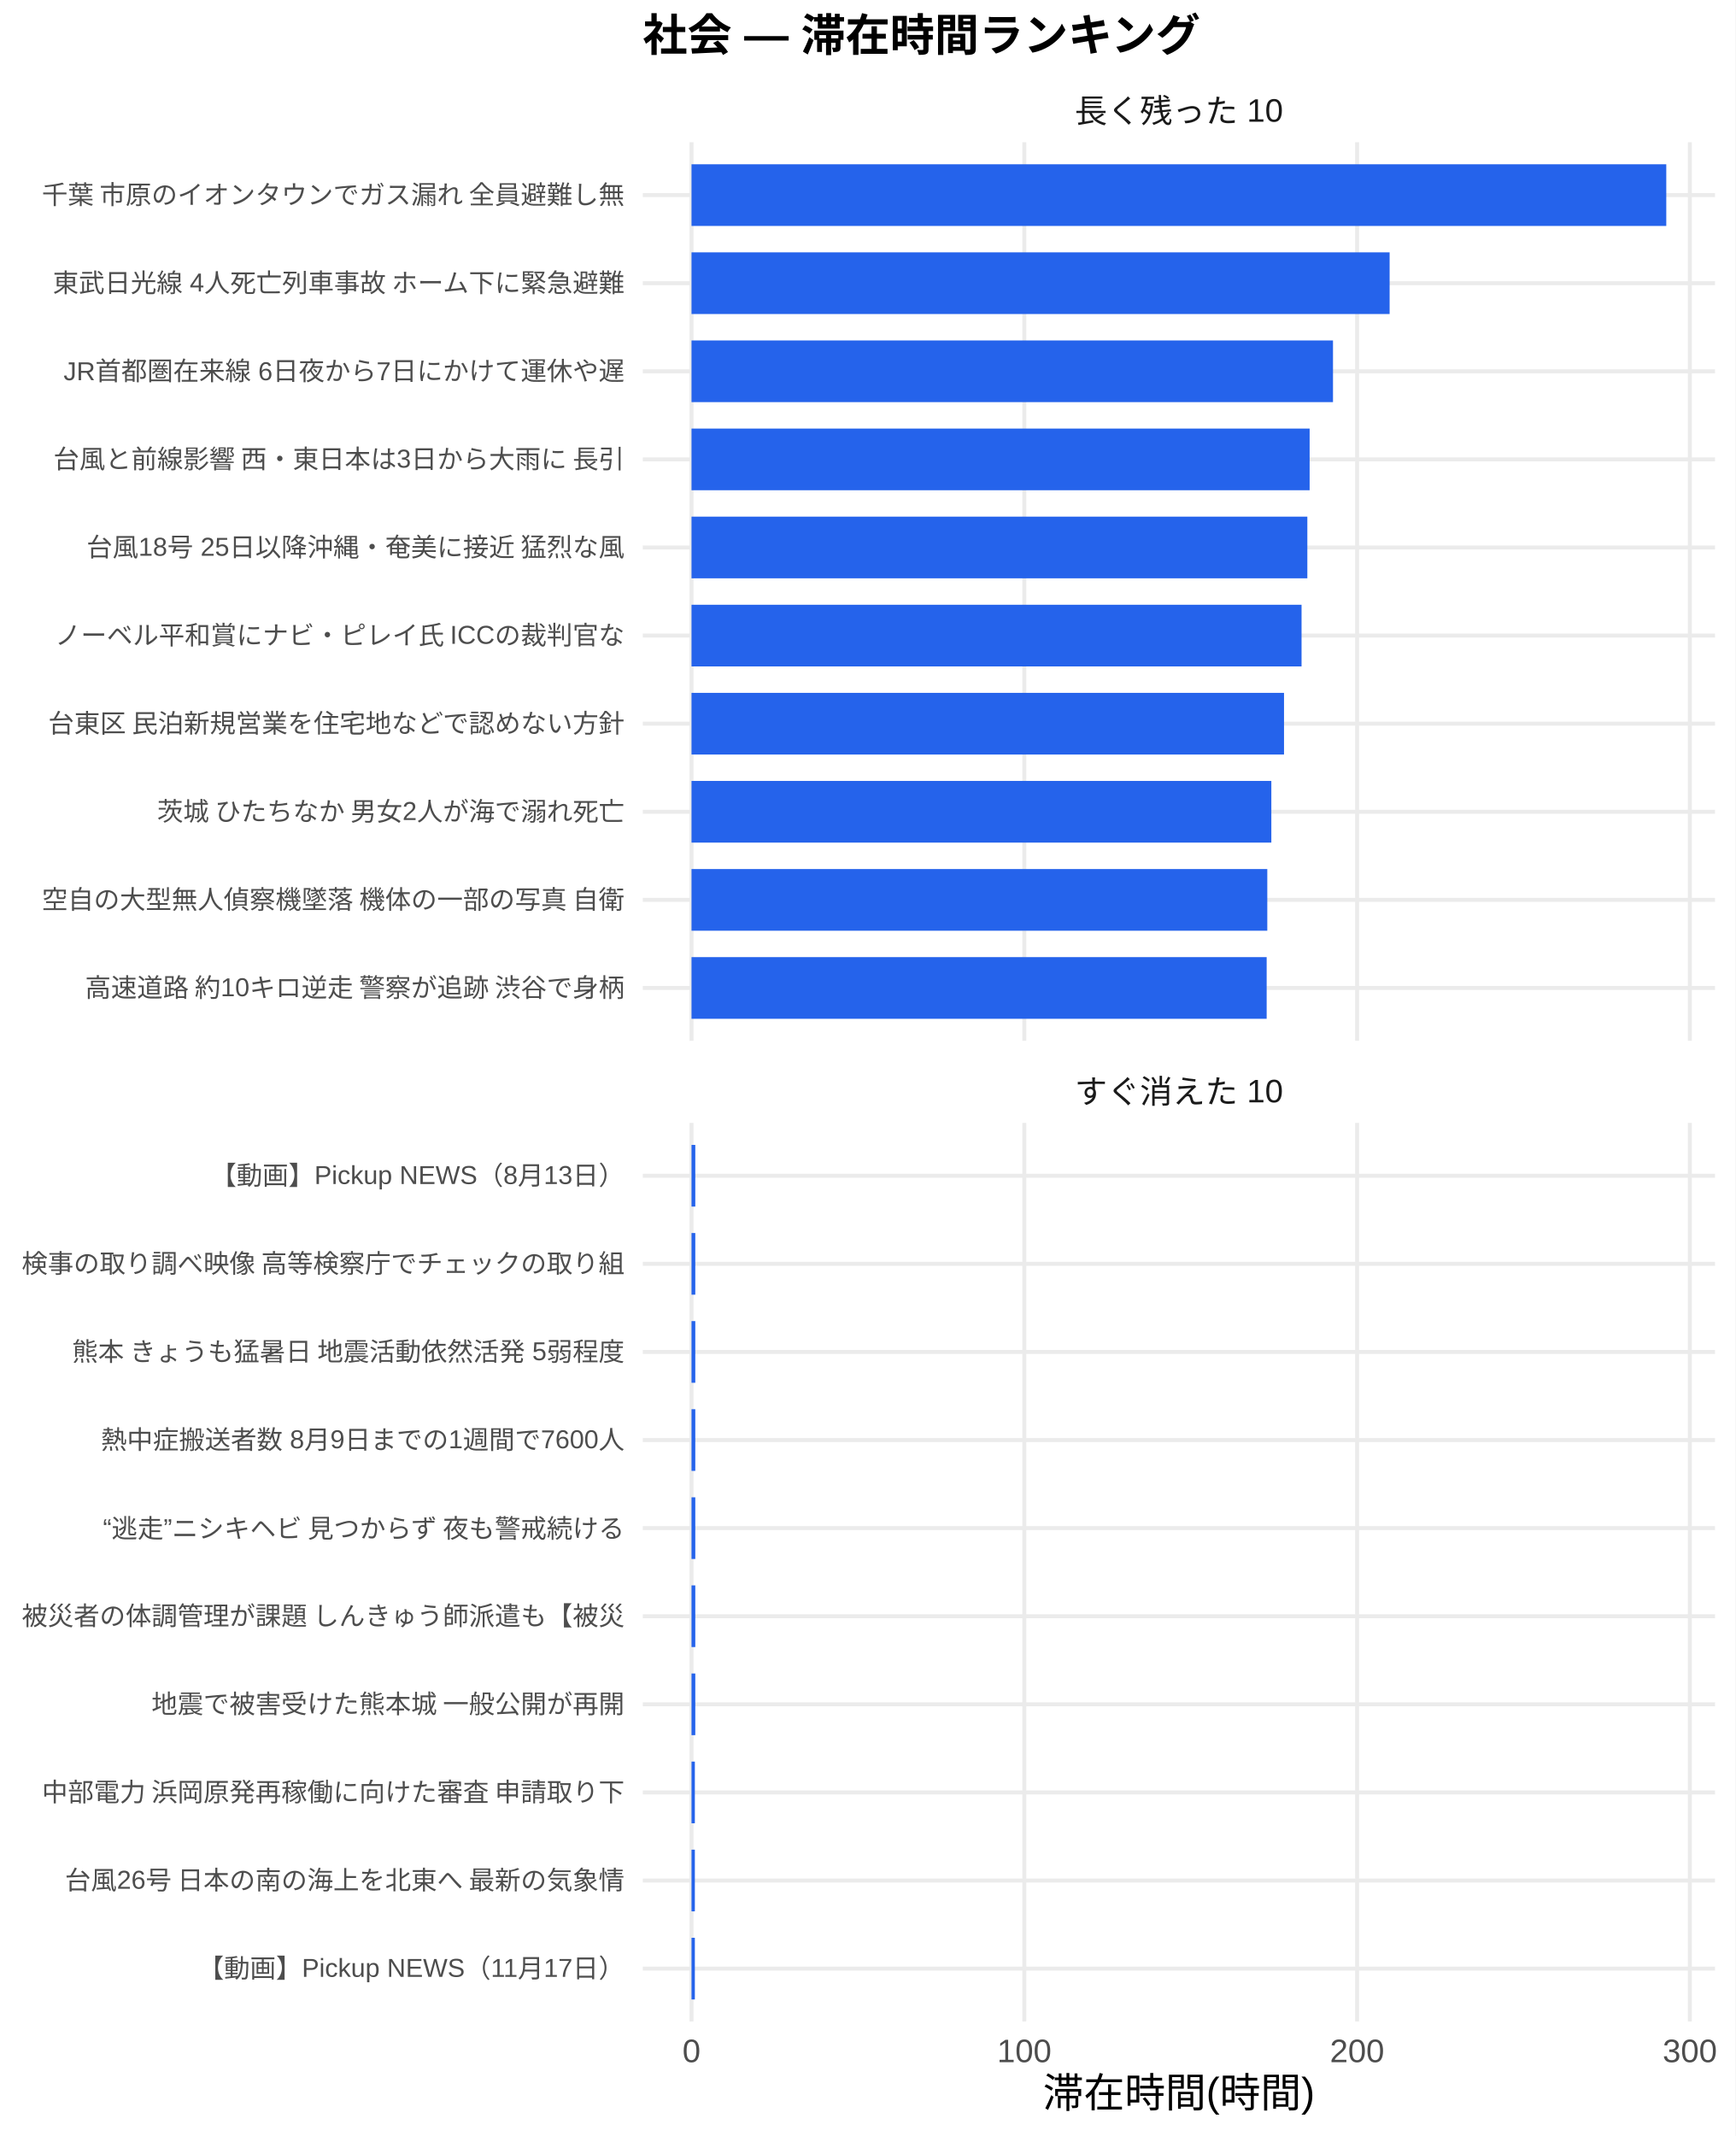
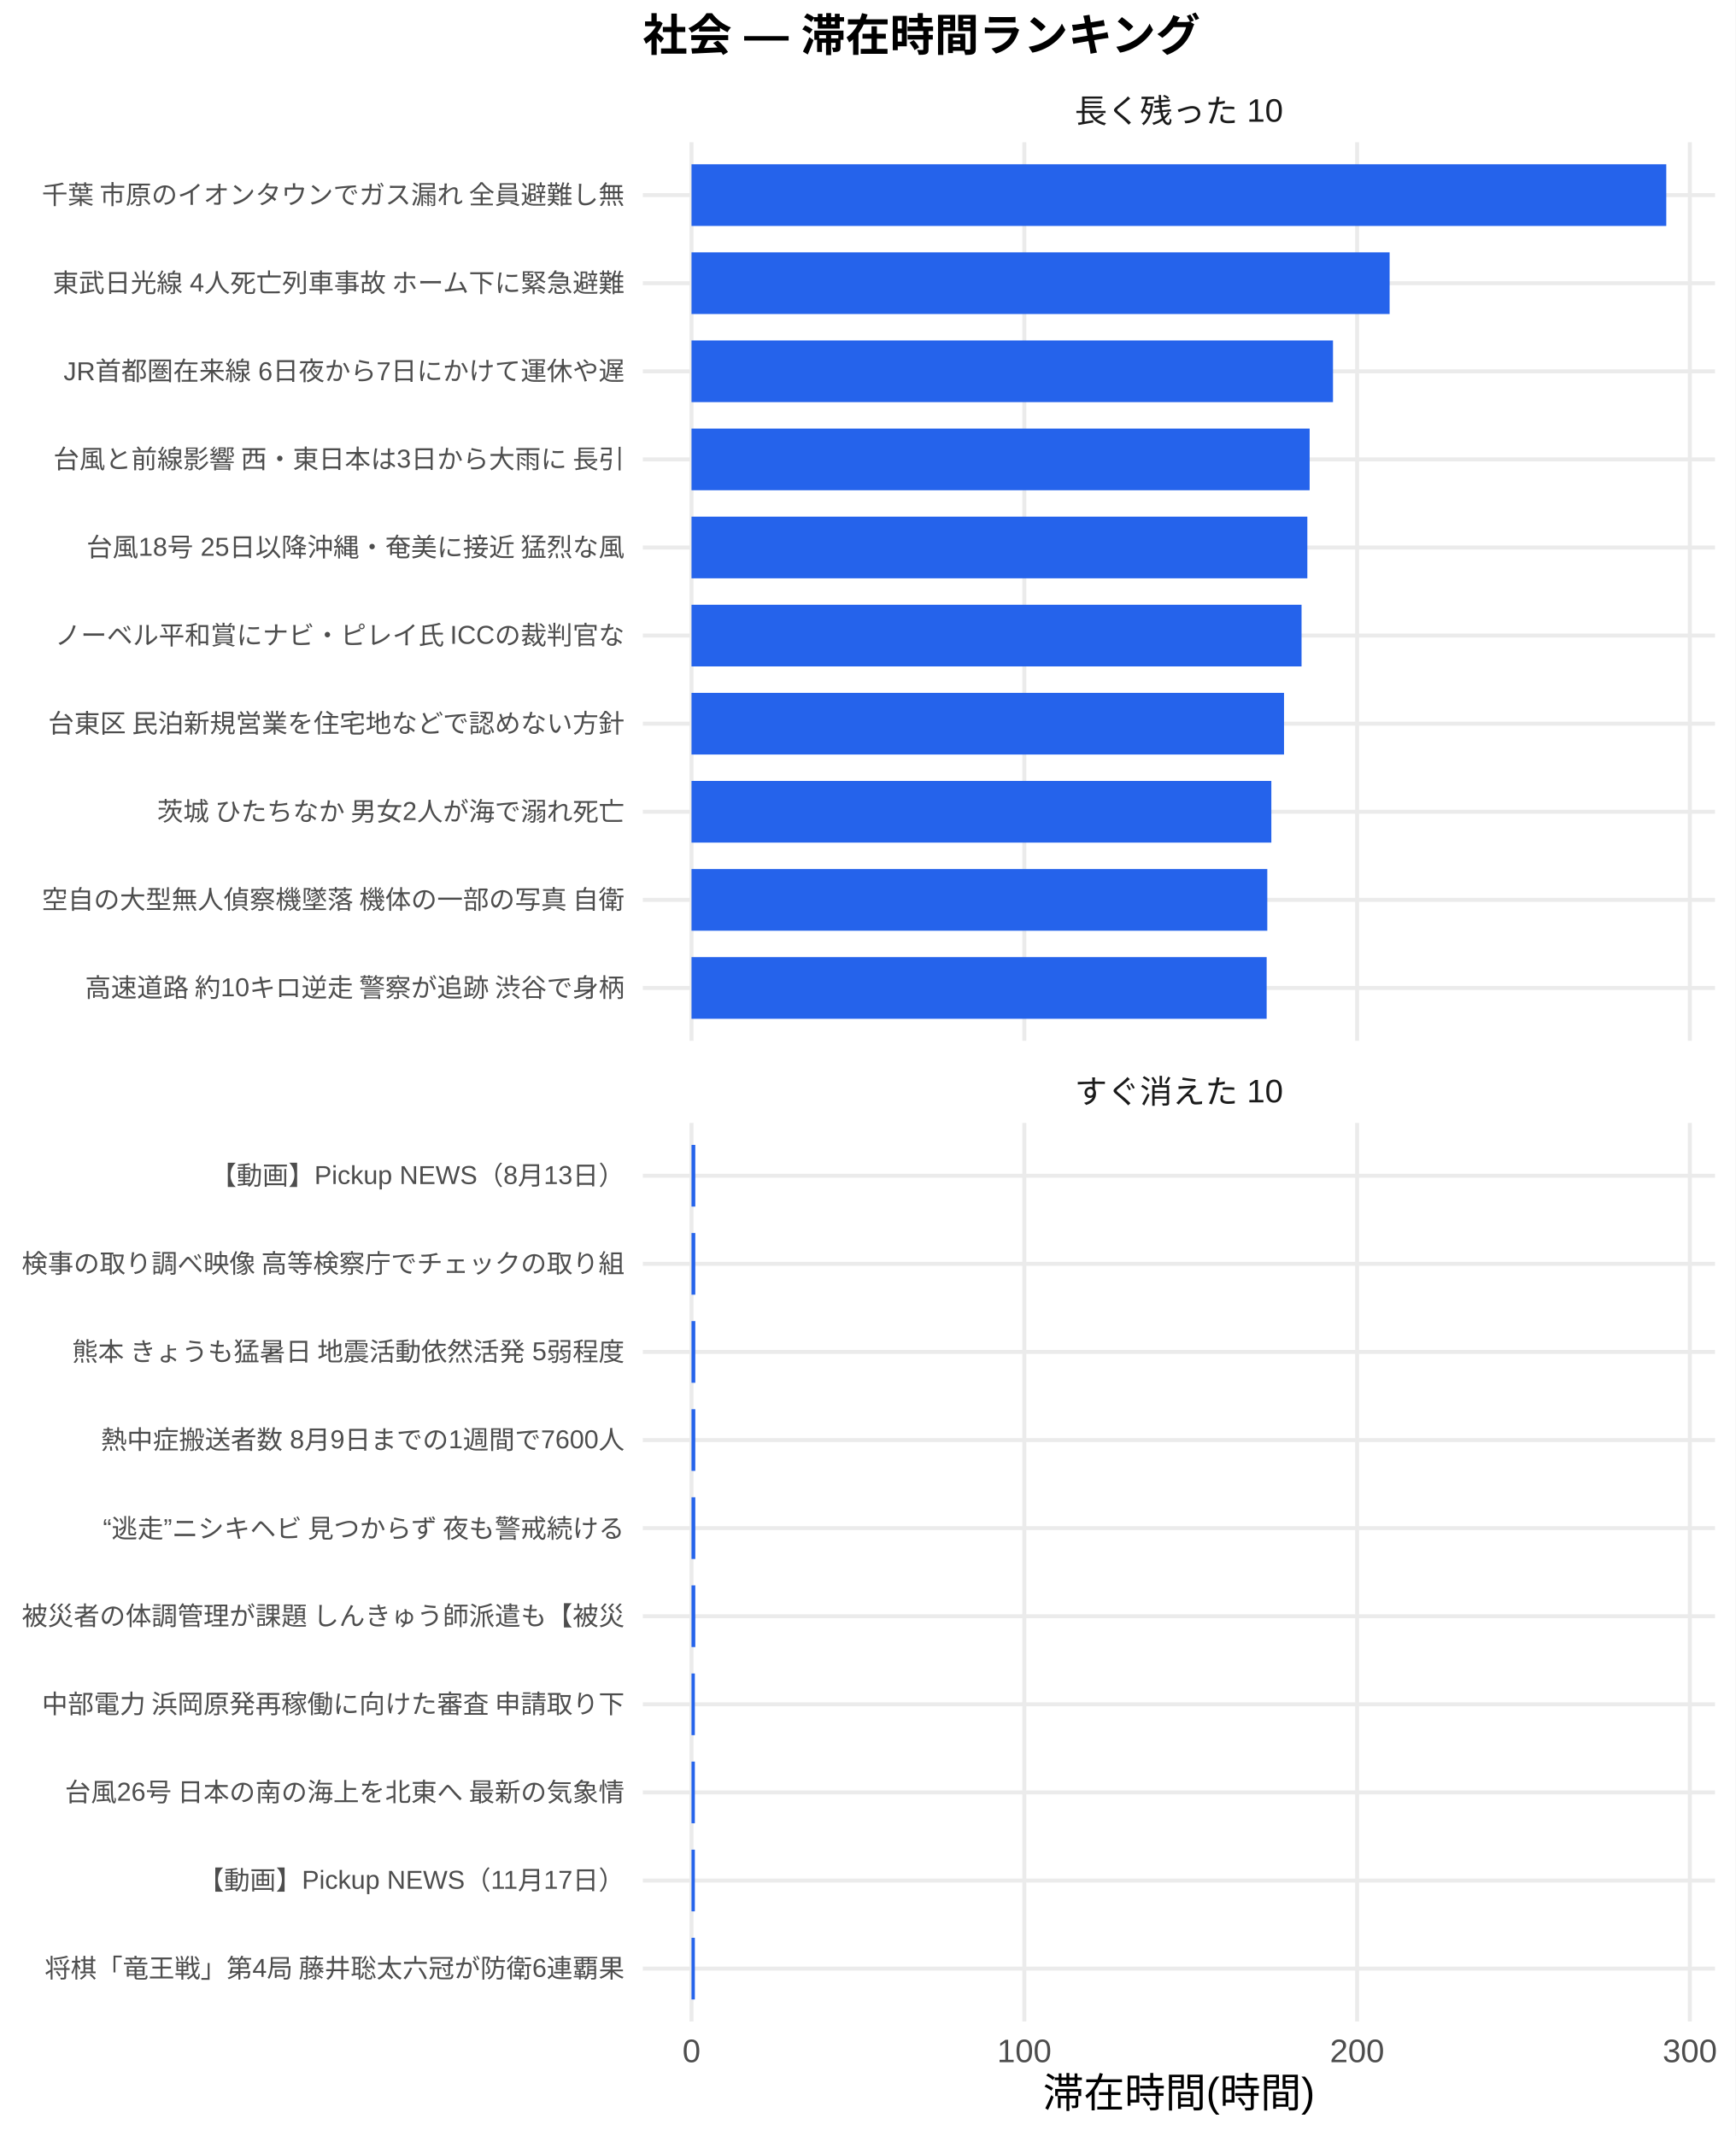
<svg xmlns="http://www.w3.org/2000/svg" width="468.00pt" height="576.00pt" viewBox="0 0 468.00 576.00">
  <g class="svglite">
    <defs>
      <style type="text/css">
    .svglite line, .svglite polyline, .svglite polygon, .svglite path, .svglite rect, .svglite circle {
      fill: none;
      stroke: #000000;
      stroke-linecap: round;
      stroke-linejoin: round;
      stroke-miterlimit: 10.00;
    }
    .svglite text {
      white-space: pre;
    }
    .svglite g.glyphgroup path {
      fill: inherit;
      stroke: none;
    }
  </style>
    </defs>
    <rect width="100%" height="100%" style="stroke: none; fill: #FFFFFF;" />
    <defs>
      <clipPath id="cpMC4wMHw0NjguMDB8MC4wMHw1NzYuMDA=">
        <rect x="0.00" y="0.00" width="468.00" height="576.00" />
      </clipPath>
    </defs>
    <g clip-path="url(#cpMC4wMHw0NjguMDB8MC4wMHw1NzYuMDA=)">
      <rect x="0.00" y="0.00" width="468.00" height="576.00" style="stroke-width: 1.07; stroke: none; fill: #FFFFFF;" />
    </g>
    <defs>
      <clipPath id="cpMTczLjM1fDQ2Mi41MnwzOC4zNnwyODAuNjc=">
        <rect x="173.35" y="38.36" width="289.17" height="242.31" />
      </clipPath>
    </defs>
    <g clip-path="url(#cpMTczLjM1fDQ2Mi41MnwzOC4zNnwyODAuNjc=)">
      <polyline points="173.35,266.42 462.52,266.42 " style="stroke-width: 1.07; stroke: #EBEBEB; stroke-linecap: butt;" />
      <polyline points="173.35,242.66 462.52,242.66 " style="stroke-width: 1.07; stroke: #EBEBEB; stroke-linecap: butt;" />
      <polyline points="173.35,218.91 462.52,218.91 " style="stroke-width: 1.07; stroke: #EBEBEB; stroke-linecap: butt;" />
      <polyline points="173.35,195.15 462.52,195.15 " style="stroke-width: 1.07; stroke: #EBEBEB; stroke-linecap: butt;" />
      <polyline points="173.35,171.39 462.52,171.39 " style="stroke-width: 1.07; stroke: #EBEBEB; stroke-linecap: butt;" />
      <polyline points="173.35,147.64 462.52,147.64 " style="stroke-width: 1.07; stroke: #EBEBEB; stroke-linecap: butt;" />
      <polyline points="173.35,123.88 462.52,123.88 " style="stroke-width: 1.07; stroke: #EBEBEB; stroke-linecap: butt;" />
      <polyline points="173.35,100.13 462.52,100.13 " style="stroke-width: 1.07; stroke: #EBEBEB; stroke-linecap: butt;" />
      <polyline points="173.35,76.37 462.52,76.37 " style="stroke-width: 1.07; stroke: #EBEBEB; stroke-linecap: butt;" />
      <polyline points="173.35,52.61 462.52,52.61 " style="stroke-width: 1.07; stroke: #EBEBEB; stroke-linecap: butt;" />
      <polyline points="186.49,280.67 186.49,38.36 " style="stroke-width: 1.07; stroke: #EBEBEB; stroke-linecap: butt;" />
      <polyline points="276.24,280.67 276.24,38.36 " style="stroke-width: 1.07; stroke: #EBEBEB; stroke-linecap: butt;" />
      <polyline points="365.99,280.67 365.99,38.36 " style="stroke-width: 1.07; stroke: #EBEBEB; stroke-linecap: butt;" />
      <polyline points="455.73,280.67 455.73,38.36 " style="stroke-width: 1.07; stroke: #EBEBEB; stroke-linecap: butt;" />
      <rect x="186.49" y="44.30" width="262.88" height="16.63" style="stroke-width: 1.07; stroke: none; stroke-linecap: butt; stroke-linejoin: miter; fill: #2563EB;" />
      <rect x="186.49" y="68.05" width="188.27" height="16.63" style="stroke-width: 1.07; stroke: none; stroke-linecap: butt; stroke-linejoin: miter; fill: #2563EB;" />
      <rect x="186.49" y="91.81" width="173.00" height="16.63" style="stroke-width: 1.07; stroke: none; stroke-linecap: butt; stroke-linejoin: miter; fill: #2563EB;" />
      <rect x="186.49" y="115.57" width="166.70" height="16.63" style="stroke-width: 1.07; stroke: none; stroke-linecap: butt; stroke-linejoin: miter; fill: #2563EB;" />
      <rect x="186.49" y="139.32" width="166.08" height="16.63" style="stroke-width: 1.07; stroke: none; stroke-linecap: butt; stroke-linejoin: miter; fill: #2563EB;" />
      <rect x="186.49" y="163.08" width="164.52" height="16.63" style="stroke-width: 1.07; stroke: none; stroke-linecap: butt; stroke-linejoin: miter; fill: #2563EB;" />
      <rect x="186.49" y="186.84" width="159.79" height="16.63" style="stroke-width: 1.07; stroke: none; stroke-linecap: butt; stroke-linejoin: miter; fill: #2563EB;" />
      <rect x="186.49" y="210.59" width="156.37" height="16.63" style="stroke-width: 1.07; stroke: none; stroke-linecap: butt; stroke-linejoin: miter; fill: #2563EB;" />
      <rect x="186.49" y="234.35" width="155.28" height="16.63" style="stroke-width: 1.07; stroke: none; stroke-linecap: butt; stroke-linejoin: miter; fill: #2563EB;" />
      <rect x="186.49" y="258.10" width="155.11" height="16.63" style="stroke-width: 1.07; stroke: none; stroke-linecap: butt; stroke-linejoin: miter; fill: #2563EB;" />
    </g>
    <g clip-path="url(#cpMC4wMHw0NjguMDB8MC4wMHw1NzYuMDA=)">
</g>
    <defs>
      <clipPath id="cpMTczLjM1fDQ2Mi41MnwzMDIuODB8NTQ1LjEy">
        <rect x="173.35" y="302.80" width="289.17" height="242.31" />
      </clipPath>
    </defs>
    <g clip-path="url(#cpMTczLjM1fDQ2Mi41MnwzMDIuODB8NTQ1LjEy)">
      <polyline points="173.35,530.86 462.52,530.86 " style="stroke-width: 1.07; stroke: #EBEBEB; stroke-linecap: butt;" />
      <polyline points="173.35,507.11 462.52,507.11 " style="stroke-width: 1.07; stroke: #EBEBEB; stroke-linecap: butt;" />
      <polyline points="173.35,483.35 462.52,483.35 " style="stroke-width: 1.07; stroke: #EBEBEB; stroke-linecap: butt;" />
      <polyline points="173.35,459.59 462.52,459.59 " style="stroke-width: 1.07; stroke: #EBEBEB; stroke-linecap: butt;" />
      <polyline points="173.35,435.84 462.52,435.84 " style="stroke-width: 1.07; stroke: #EBEBEB; stroke-linecap: butt;" />
      <polyline points="173.35,412.08 462.52,412.08 " style="stroke-width: 1.07; stroke: #EBEBEB; stroke-linecap: butt;" />
      <polyline points="173.35,388.33 462.52,388.33 " style="stroke-width: 1.07; stroke: #EBEBEB; stroke-linecap: butt;" />
      <polyline points="173.35,364.57 462.52,364.57 " style="stroke-width: 1.07; stroke: #EBEBEB; stroke-linecap: butt;" />
      <polyline points="173.35,340.81 462.52,340.81 " style="stroke-width: 1.07; stroke: #EBEBEB; stroke-linecap: butt;" />
      <polyline points="173.35,317.06 462.52,317.06 " style="stroke-width: 1.07; stroke: #EBEBEB; stroke-linecap: butt;" />
      <polyline points="186.49,545.12 186.49,302.80 " style="stroke-width: 1.07; stroke: #EBEBEB; stroke-linecap: butt;" />
      <polyline points="276.24,545.12 276.24,302.80 " style="stroke-width: 1.07; stroke: #EBEBEB; stroke-linecap: butt;" />
      <polyline points="365.99,545.12 365.99,302.80 " style="stroke-width: 1.07; stroke: #EBEBEB; stroke-linecap: butt;" />
      <polyline points="455.73,545.12 455.73,302.80 " style="stroke-width: 1.07; stroke: #EBEBEB; stroke-linecap: butt;" />
      <rect x="186.49" y="308.74" width="1.02" height="16.63" style="stroke-width: 1.07; stroke: none; stroke-linecap: butt; stroke-linejoin: miter; fill: #2563EB;" />
      <rect x="186.49" y="332.50" width="1.02" height="16.63" style="stroke-width: 1.07; stroke: none; stroke-linecap: butt; stroke-linejoin: miter; fill: #2563EB;" />
      <rect x="186.49" y="356.25" width="1.02" height="16.63" style="stroke-width: 1.07; stroke: none; stroke-linecap: butt; stroke-linejoin: miter; fill: #2563EB;" />
      <rect x="186.49" y="380.01" width="1.02" height="16.63" style="stroke-width: 1.07; stroke: none; stroke-linecap: butt; stroke-linejoin: miter; fill: #2563EB;" />
      <rect x="186.49" y="403.77" width="1.02" height="16.63" style="stroke-width: 1.07; stroke: none; stroke-linecap: butt; stroke-linejoin: miter; fill: #2563EB;" />
      <rect x="186.49" y="427.52" width="1.02" height="16.63" style="stroke-width: 1.07; stroke: none; stroke-linecap: butt; stroke-linejoin: miter; fill: #2563EB;" />
-       <rect x="186.49" y="451.28" width="1.02" height="16.63" style="stroke-width: 1.07; stroke: none; stroke-linecap: butt; stroke-linejoin: miter; fill: #2563EB;" />
+       <rect x="186.49" y="451.28" width="0.90" height="16.63" style="stroke-width: 1.07; stroke: none; stroke-linecap: butt; stroke-linejoin: miter; fill: #2563EB;" />
      <rect x="186.49" y="475.04" width="0.90" height="16.63" style="stroke-width: 1.07; stroke: none; stroke-linecap: butt; stroke-linejoin: miter; fill: #2563EB;" />
      <rect x="186.49" y="498.79" width="0.90" height="16.63" style="stroke-width: 1.07; stroke: none; stroke-linecap: butt; stroke-linejoin: miter; fill: #2563EB;" />
      <rect x="186.49" y="522.55" width="0.90" height="16.63" style="stroke-width: 1.07; stroke: none; stroke-linecap: butt; stroke-linejoin: miter; fill: #2563EB;" />
    </g>
    <g clip-path="url(#cpMC4wMHw0NjguMDB8MC4wMHw1NzYuMDA=)">
</g>
    <defs>
      <clipPath id="cpMTczLjM1fDQ2Mi41MnwyODYuMTV8MzAyLjgw">
        <rect x="173.35" y="286.15" width="289.17" height="16.65" />
      </clipPath>
    </defs>
    <g clip-path="url(#cpMTczLjM1fDQ2Mi41MnwyODYuMTV8MzAyLjgw)">
      <text x="317.93" y="297.50" text-anchor="middle" style="font-size: 8.80px;fill: #1A1A1A; font-family: &quot;Liberation Sans&quot;;" textLength="56.20px" lengthAdjust="spacingAndGlyphs">すぐ消えた 10</text>
    </g>
    <g clip-path="url(#cpMC4wMHw0NjguMDB8MC4wMHw1NzYuMDA=)">
</g>
    <defs>
      <clipPath id="cpMTczLjM1fDQ2Mi41MnwyMS43MXwzOC4zNg==">
        <rect x="173.35" y="21.71" width="289.17" height="16.65" />
      </clipPath>
    </defs>
    <g clip-path="url(#cpMTczLjM1fDQ2Mi41MnwyMS43MXwzOC4zNg==)">
      <text x="317.93" y="33.06" text-anchor="middle" style="font-size: 8.80px;fill: #1A1A1A; font-family: &quot;Liberation Sans&quot;;" textLength="56.20px" lengthAdjust="spacingAndGlyphs">長く残った 10</text>
    </g>
    <g clip-path="url(#cpMC4wMHw0NjguMDB8MC4wMHw1NzYuMDA=)">
      <text x="186.49" y="556.10" text-anchor="middle" style="font-size: 8.80px;fill: #4D4D4D; font-family: &quot;Liberation Sans&quot;;" textLength="4.89px" lengthAdjust="spacingAndGlyphs">0</text>
      <text x="276.24" y="556.10" text-anchor="middle" style="font-size: 8.80px;fill: #4D4D4D; font-family: &quot;Liberation Sans&quot;;" textLength="14.67px" lengthAdjust="spacingAndGlyphs">100</text>
      <text x="365.99" y="556.10" text-anchor="middle" style="font-size: 8.80px;fill: #4D4D4D; font-family: &quot;Liberation Sans&quot;;" textLength="14.67px" lengthAdjust="spacingAndGlyphs">200</text>
      <text x="455.73" y="556.10" text-anchor="middle" style="font-size: 8.80px;fill: #4D4D4D; font-family: &quot;Liberation Sans&quot;;" textLength="14.67px" lengthAdjust="spacingAndGlyphs">300</text>
      <text x="168.42" y="268.83" text-anchor="end" style="font-size: 7.00px;fill: #4D4D4D; font-family: &quot;Liberation Sans&quot;;" textLength="146.59px" lengthAdjust="spacingAndGlyphs">高速道路 約10キロ逆走 警察が追跡 渋谷で身柄</text>
      <text x="168.42" y="245.07" text-anchor="end" style="font-size: 7.00px;fill: #4D4D4D; font-family: &quot;Liberation Sans&quot;;" textLength="157.88px" lengthAdjust="spacingAndGlyphs">空自の大型無人偵察機墜落 機体の一部の写真 自衛</text>
      <text x="168.42" y="221.31" text-anchor="end" style="font-size: 7.00px;fill: #4D4D4D; font-family: &quot;Liberation Sans&quot;;" textLength="126.77px" lengthAdjust="spacingAndGlyphs">茨城 ひたちなか 男女2人が海で溺れ死亡</text>
      <text x="168.42" y="197.56" text-anchor="end" style="font-size: 7.00px;fill: #4D4D4D; font-family: &quot;Liberation Sans&quot;;" textLength="157.88px" lengthAdjust="spacingAndGlyphs">台東区 民泊新規営業を住宅地などで認めない方針 </text>
      <text x="168.42" y="173.80" text-anchor="end" style="font-size: 7.00px;fill: #4D4D4D; font-family: &quot;Liberation Sans&quot;;" textLength="154.00px" lengthAdjust="spacingAndGlyphs">ノーベル平和賞にナビ・ピレイ氏 ICCの裁判官な</text>
      <text x="168.42" y="150.05" text-anchor="end" style="font-size: 7.00px;fill: #4D4D4D; font-family: &quot;Liberation Sans&quot;;" textLength="145.44px" lengthAdjust="spacingAndGlyphs">台風18号 25日以降沖縄・奄美に接近 猛烈な風</text>
      <text x="168.42" y="126.29" text-anchor="end" style="font-size: 7.00px;fill: #4D4D4D; font-family: &quot;Liberation Sans&quot;;" textLength="154.77px" lengthAdjust="spacingAndGlyphs">台風と前線影響 西・東日本は3日から大雨に 長引</text>
      <text x="168.42" y="102.53" text-anchor="end" style="font-size: 7.00px;fill: #4D4D4D; font-family: &quot;Liberation Sans&quot;;" textLength="151.28px" lengthAdjust="spacingAndGlyphs">JR首都圏在来線 6日夜から7日にかけて運休や遅</text>
      <text x="168.42" y="78.78" text-anchor="end" style="font-size: 7.00px;fill: #4D4D4D; font-family: &quot;Liberation Sans&quot;;" textLength="154.77px" lengthAdjust="spacingAndGlyphs">東武日光線 4人死亡列車事故 ホーム下に緊急避難</text>
      <text x="168.42" y="55.02" text-anchor="end" style="font-size: 7.00px;fill: #4D4D4D; font-family: &quot;Liberation Sans&quot;;" textLength="157.88px" lengthAdjust="spacingAndGlyphs">千葉 市原のイオンタウンでガス漏れ 全員避難し無</text>
-       <text x="168.42" y="533.27" text-anchor="end" style="font-size: 7.00px;fill: #4D4D4D; font-family: &quot;Liberation Sans&quot;;" textLength="115.02px" lengthAdjust="spacingAndGlyphs">【動画】Pickup NEWS（11月17日）</text>
-       <text x="168.42" y="509.51" text-anchor="end" style="font-size: 7.00px;fill: #4D4D4D; font-family: &quot;Liberation Sans&quot;;" textLength="151.66px" lengthAdjust="spacingAndGlyphs">台風26号 日本の南の海上を北東へ 最新の気象情</text>
-       <text x="168.42" y="485.76" text-anchor="end" style="font-size: 7.00px;fill: #4D4D4D; font-family: &quot;Liberation Sans&quot;;" textLength="157.88px" lengthAdjust="spacingAndGlyphs">中部電力 浜岡原発再稼働に向けた審査 申請取り下</text>
-       <text x="168.42" y="462.00" text-anchor="end" style="font-size: 7.00px;fill: #4D4D4D; font-family: &quot;Liberation Sans&quot;;" textLength="127.94px" lengthAdjust="spacingAndGlyphs">地震で被害受けた熊本城 一般公開が再開</text>
+       <text x="168.42" y="533.27" text-anchor="end" style="font-size: 7.00px;fill: #4D4D4D; font-family: &quot;Liberation Sans&quot;;" textLength="156.72px" lengthAdjust="spacingAndGlyphs">将棋「竜王戦」第4局 藤井聡太六冠が防衛6連覇果</text>
+       <text x="168.42" y="509.51" text-anchor="end" style="font-size: 7.00px;fill: #4D4D4D; font-family: &quot;Liberation Sans&quot;;" textLength="115.02px" lengthAdjust="spacingAndGlyphs">【動画】Pickup NEWS（11月17日）</text>
+       <text x="168.42" y="485.76" text-anchor="end" style="font-size: 7.00px;fill: #4D4D4D; font-family: &quot;Liberation Sans&quot;;" textLength="151.66px" lengthAdjust="spacingAndGlyphs">台風26号 日本の南の海上を北東へ 最新の気象情</text>
+       <text x="168.42" y="462.00" text-anchor="end" style="font-size: 7.00px;fill: #4D4D4D; font-family: &quot;Liberation Sans&quot;;" textLength="157.88px" lengthAdjust="spacingAndGlyphs">中部電力 浜岡原発再稼働に向けた審査 申請取り下</text>
      <text x="168.42" y="438.25" text-anchor="end" style="font-size: 7.00px;fill: #4D4D4D; font-family: &quot;Liberation Sans&quot;;" textLength="162.94px" lengthAdjust="spacingAndGlyphs">被災者の体調管理が課題 しんきゅう師派遣も【被災</text>
      <text x="168.42" y="414.49" text-anchor="end" style="font-size: 7.00px;fill: #4D4D4D; font-family: &quot;Liberation Sans&quot;;" textLength="143.47px" lengthAdjust="spacingAndGlyphs">“逃走”ニシキヘビ 見つからず 夜も警戒続ける </text>
      <text x="168.42" y="390.73" text-anchor="end" style="font-size: 7.00px;fill: #4D4D4D; font-family: &quot;Liberation Sans&quot;;" textLength="141.17px" lengthAdjust="spacingAndGlyphs">熱中症搬送者数 8月9日までの1週間で7600人</text>
      <text x="168.42" y="366.98" text-anchor="end" style="font-size: 7.00px;fill: #4D4D4D; font-family: &quot;Liberation Sans&quot;;" textLength="149.70px" lengthAdjust="spacingAndGlyphs">熊本 きょうも猛暑日 地震活動依然活発 5弱程度</text>
      <text x="168.42" y="343.22" text-anchor="end" style="font-size: 7.00px;fill: #4D4D4D; font-family: &quot;Liberation Sans&quot;;" textLength="162.94px" lengthAdjust="spacingAndGlyphs">検事の取り調べ映像 高等検察庁でチェックの取り組</text>
      <text x="168.42" y="319.47" text-anchor="end" style="font-size: 7.00px;fill: #4D4D4D; font-family: &quot;Liberation Sans&quot;;" textLength="111.64px" lengthAdjust="spacingAndGlyphs">【動画】Pickup NEWS（8月13日）</text>
      <text x="317.93" y="568.24" text-anchor="middle" style="font-size: 11.00px; font-family: &quot;Liberation Sans&quot;;" textLength="73.31px" lengthAdjust="spacingAndGlyphs">滞在時間(時間)</text>
      <text x="173.35" y="13.74" style="font-size: 12.00px; font-weight: bold; font-family: &quot;Liberation Sans&quot;;" textLength="150.66px" lengthAdjust="spacingAndGlyphs">社会 — 滞在時間ランキング</text>
    </g>
  </g>
</svg>
